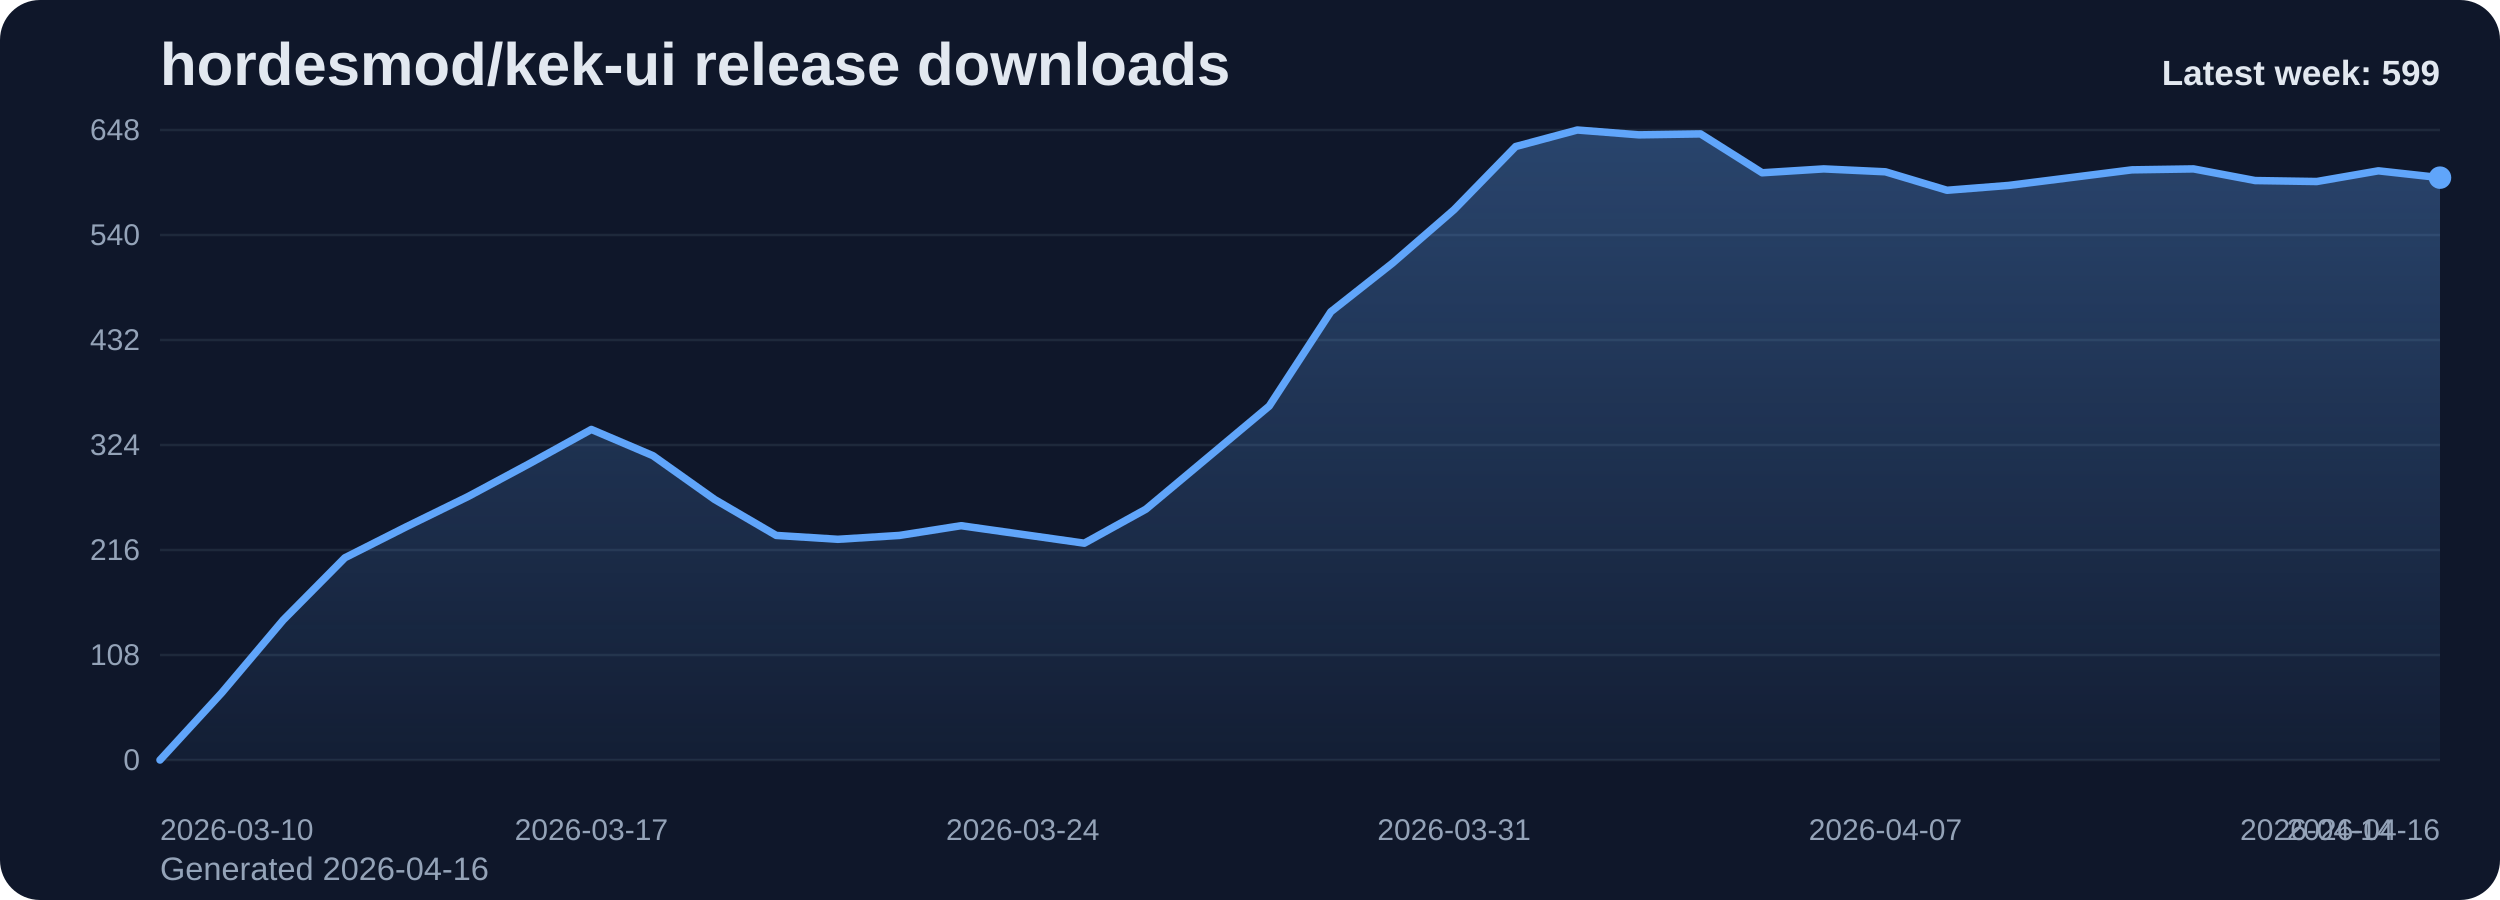
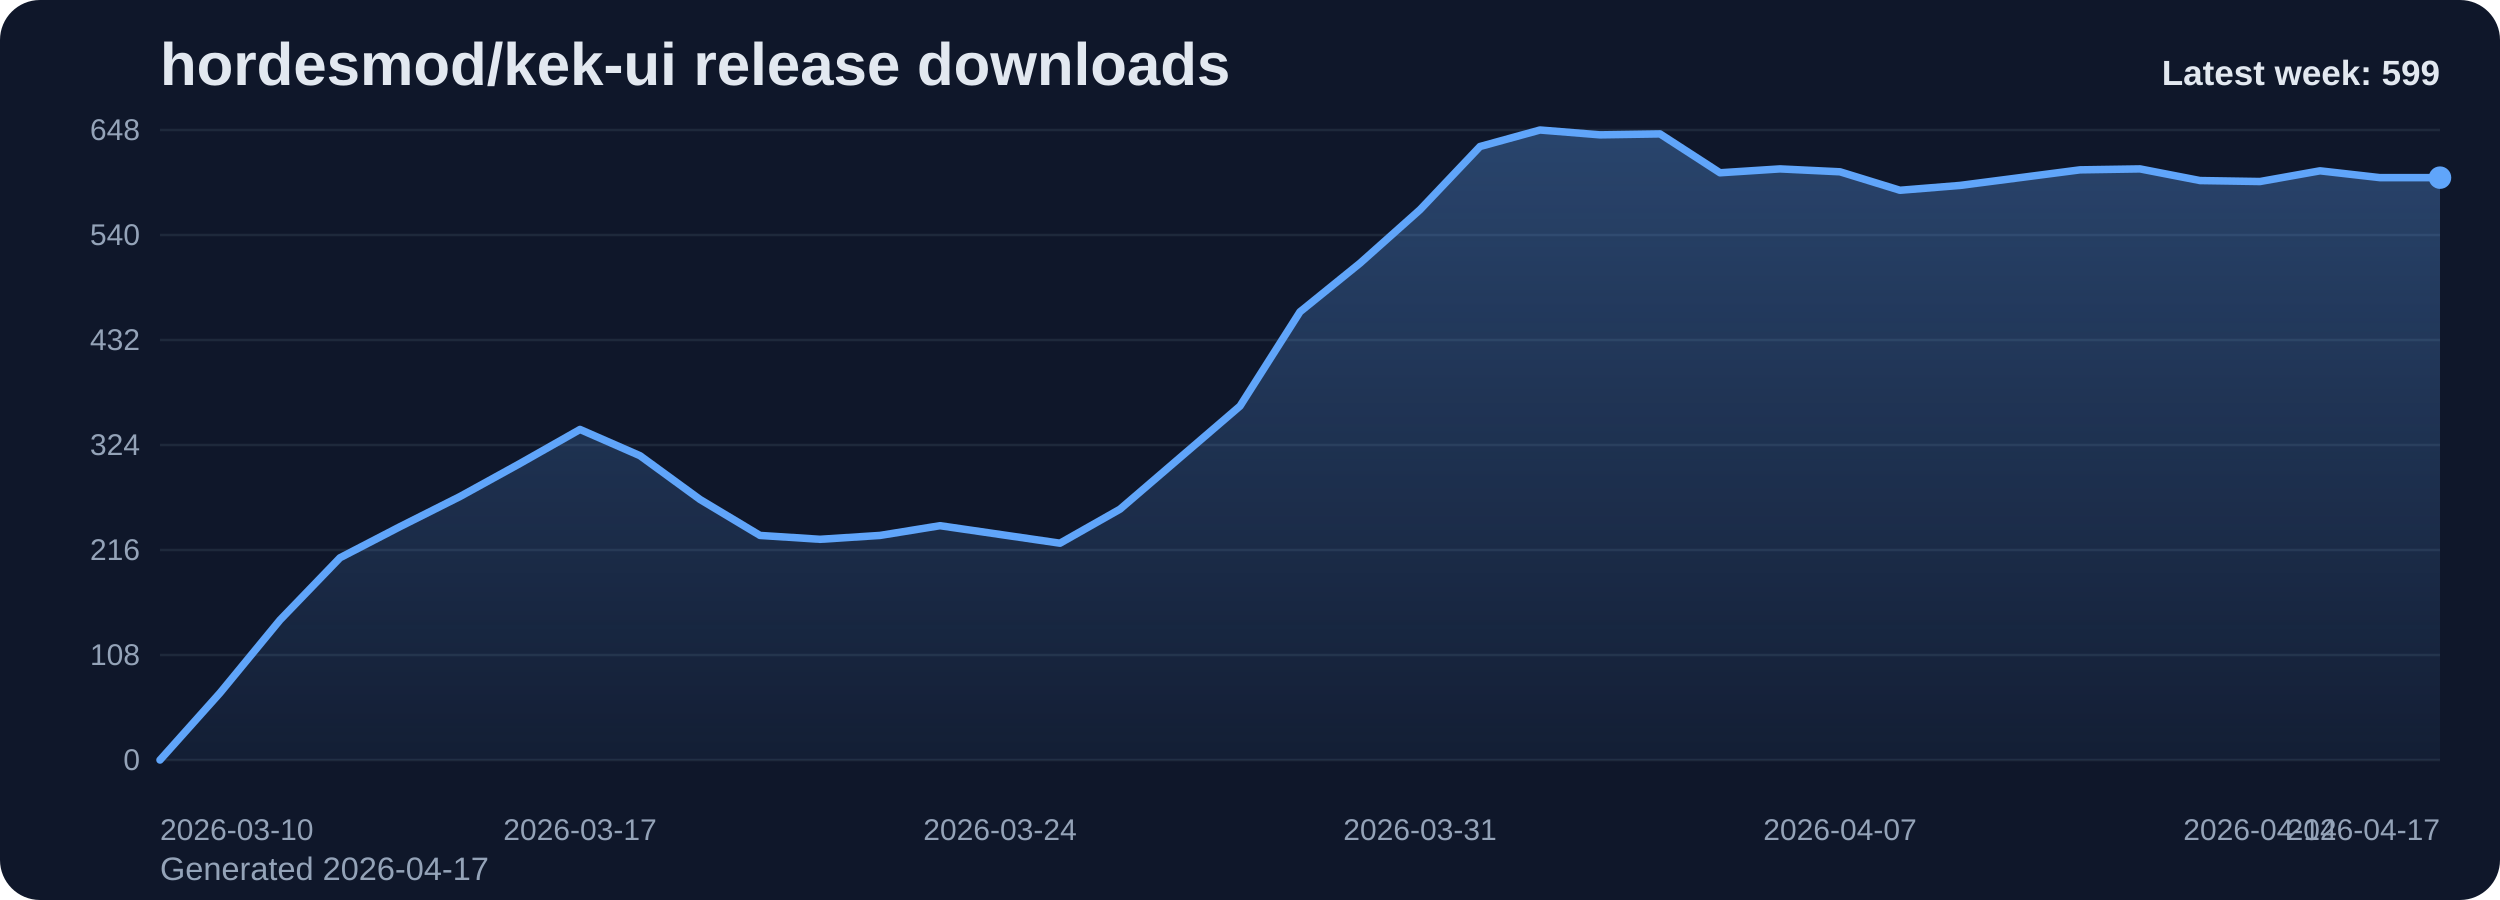
<svg xmlns="http://www.w3.org/2000/svg" viewBox="0 0 1000 360" role="img" aria-label="hordesmod/kek-ui release downloads chart">
  <defs>
    <linearGradient id="fill-weekly-slate" x1="0" y1="0" x2="0" y2="1">
      <stop offset="0%" stop-color="#60a5fa" stop-opacity="0.32" />
      <stop offset="100%" stop-color="#60a5fa" stop-opacity="0.05" />
    </linearGradient>
    <style>
      .bg { fill: #0f172a; }
      .title { font: 700 24px Arial, sans-serif; fill: #e2e8f0; }
      .sub { font: 400 13px Arial, sans-serif; fill: #94a3b8; }
      .grid { stroke: #1e293b; stroke-width: 1; }
      .axis { font: 400 12px Arial, sans-serif; fill: #94a3b8; }
      .line { fill: none; stroke: #60a5fa; stroke-width: 3; stroke-linecap: round; stroke-linejoin: round; }
      .dot { fill: #60a5fa; }
      .value { font: 600 11px Arial, sans-serif; fill: #cbd5e1; }
      .latest { font: 700 14px Arial, sans-serif; fill: #e2e8f0; }
    </style>
  </defs>
  <rect class="bg" x="0" y="0" width="1000" height="360" rx="16" />
  <text class="title" x="64" y="34">hordesmod/kek-ui release downloads</text>
-   <text class="sub" x="64" y="352">Generated 2026-04-16</text>
+   <text class="sub" x="64" y="352">Generated 2026-04-17</text>
  <line x1="64" y1="52.00" x2="976" y2="52.00" class="grid" />
  <text x="56" y="56.00" text-anchor="end" class="axis">648</text>
  <line x1="64" y1="94.00" x2="976" y2="94.00" class="grid" />
  <text x="56" y="98.00" text-anchor="end" class="axis">540</text>
  <line x1="64" y1="136.00" x2="976" y2="136.00" class="grid" />
  <text x="56" y="140.00" text-anchor="end" class="axis">432</text>
  <line x1="64" y1="178.00" x2="976" y2="178.00" class="grid" />
  <text x="56" y="182.00" text-anchor="end" class="axis">324</text>
  <line x1="64" y1="220.00" x2="976" y2="220.00" class="grid" />
  <text x="56" y="224.00" text-anchor="end" class="axis">216</text>
  <line x1="64" y1="262.00" x2="976" y2="262.00" class="grid" />
  <text x="56" y="266.00" text-anchor="end" class="axis">108</text>
  <line x1="64" y1="304.00" x2="976" y2="304.00" class="grid" />
  <text x="56" y="308.00" text-anchor="end" class="axis">0</text>
-   <path d="M 64.00 304 L 64.00 304.00 L 88.65 277.17 L 113.30 248.00 L 137.95 223.11 L 162.59 210.67 L 187.24 198.61 L 211.89 185.39 L 236.54 171.78 L 261.19 182.28 L 285.84 199.78 L 310.49 214.17 L 335.14 215.72 L 359.78 214.17 L 384.43 210.28 L 409.08 213.78 L 433.73 217.28 L 458.38 203.67 L 483.03 183.06 L 507.68 162.44 L 532.32 124.72 L 556.97 105.28 L 581.62 83.89 L 606.27 58.61 L 630.92 52.00 L 655.57 53.94 L 680.22 53.56 L 704.86 69.11 L 729.51 67.56 L 754.16 68.72 L 778.81 76.11 L 803.46 74.17 L 828.11 71.06 L 852.76 67.94 L 877.41 67.56 L 902.05 72.22 L 926.70 72.61 L 951.35 68.33 L 976.00 71.06 L 976.00 304 Z" fill="url(#fill-weekly-slate)" />
-   <polyline class="line" points="64.00,304.00 88.65,277.17 113.30,248.00 137.95,223.11 162.59,210.67 187.24,198.61 211.89,185.39 236.54,171.78 261.19,182.28 285.84,199.78 310.49,214.17 335.14,215.72 359.78,214.17 384.43,210.28 409.08,213.78 433.73,217.28 458.38,203.67 483.03,183.06 507.68,162.44 532.32,124.72 556.97,105.28 581.62,83.89 606.27,58.61 630.92,52.00 655.57,53.94 680.22,53.56 704.86,69.11 729.51,67.56 754.16,68.72 778.81,76.11 803.46,74.17 828.11,71.06 852.76,67.94 877.41,67.56 902.05,72.22 926.70,72.61 951.35,68.33 976.00,71.06" />
+   <path d="M 64.00 304 L 64.00 304.00 L 88.00 277.17 L 112.00 248.00 L 136.00 223.11 L 160.00 210.67 L 184.00 198.61 L 208.00 185.39 L 232.00 171.78 L 256.00 182.28 L 280.00 199.78 L 304.00 214.17 L 328.00 215.72 L 352.00 214.17 L 376.00 210.28 L 400.00 213.78 L 424.00 217.28 L 448.00 203.67 L 472.00 183.06 L 496.00 162.44 L 520.00 124.72 L 544.00 105.28 L 568.00 83.89 L 592.00 58.61 L 616.00 52.00 L 640.00 53.94 L 664.00 53.56 L 688.00 69.11 L 712.00 67.56 L 736.00 68.72 L 760.00 76.11 L 784.00 74.17 L 808.00 71.06 L 832.00 67.94 L 856.00 67.56 L 880.00 72.22 L 904.00 72.61 L 928.00 68.33 L 952.00 71.06 L 976.00 71.06 L 976.00 304 Z" fill="url(#fill-weekly-slate)" />
+   <polyline class="line" points="64.00,304.00 88.00,277.17 112.00,248.00 136.00,223.11 160.00,210.67 184.00,198.61 208.00,185.39 232.00,171.78 256.00,182.28 280.00,199.78 304.00,214.17 328.00,215.72 352.00,214.17 376.00,210.28 400.00,213.78 424.00,217.28 448.00,203.67 472.00,183.06 496.00,162.44 520.00,124.72 544.00,105.28 568.00,83.89 592.00,58.61 616.00,52.00 640.00,53.94 664.00,53.56 688.00,69.11 712.00,67.56 736.00,68.72 760.00,76.11 784.00,74.17 808.00,71.06 832.00,67.94 856.00,67.56 880.00,72.22 904.00,72.61 928.00,68.33 952.00,71.06 976.00,71.06" />
  <circle class="dot" cx="976.00" cy="71.06" r="4.5" />
  <text class="axis" x="64.00" y="336" text-anchor="start">2026-03-10</text>
-   <text class="axis" x="236.54" y="336" text-anchor="middle">2026-03-17</text>
-   <text class="axis" x="409.08" y="336" text-anchor="middle">2026-03-24</text>
-   <text class="axis" x="581.62" y="336" text-anchor="middle">2026-03-31</text>
-   <text class="axis" x="754.16" y="336" text-anchor="middle">2026-04-07</text>
-   <text class="axis" x="926.70" y="336" text-anchor="middle">2026-04-14</text>
-   <text class="axis" x="976.00" y="336" text-anchor="end">2026-04-16</text>
+   <text class="axis" x="232.00" y="336" text-anchor="middle">2026-03-17</text>
+   <text class="axis" x="400.00" y="336" text-anchor="middle">2026-03-24</text>
+   <text class="axis" x="568.00" y="336" text-anchor="middle">2026-03-31</text>
+   <text class="axis" x="736.00" y="336" text-anchor="middle">2026-04-07</text>
+   <text class="axis" x="904.00" y="336" text-anchor="middle">2026-04-14</text>
+   <text class="axis" x="976.00" y="336" text-anchor="end">2026-04-17</text>
  <text class="latest" x="976" y="34" text-anchor="end">Latest week: 599</text>
</svg>
